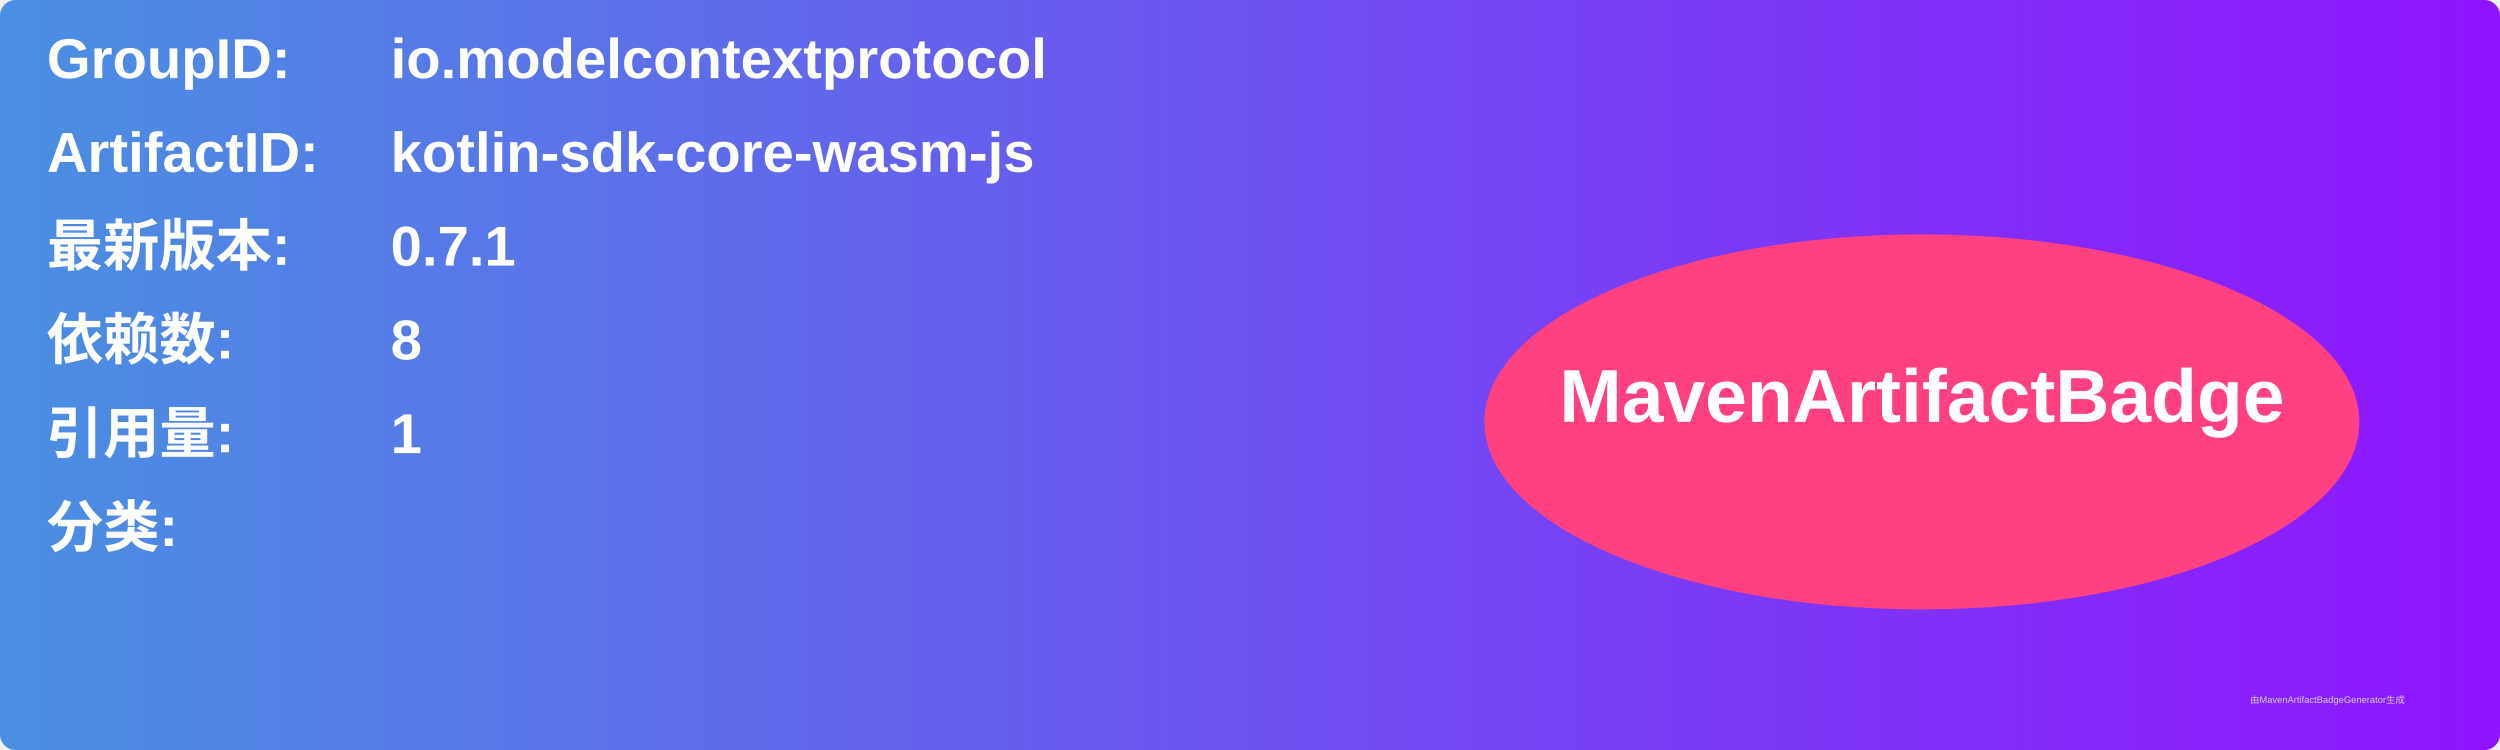
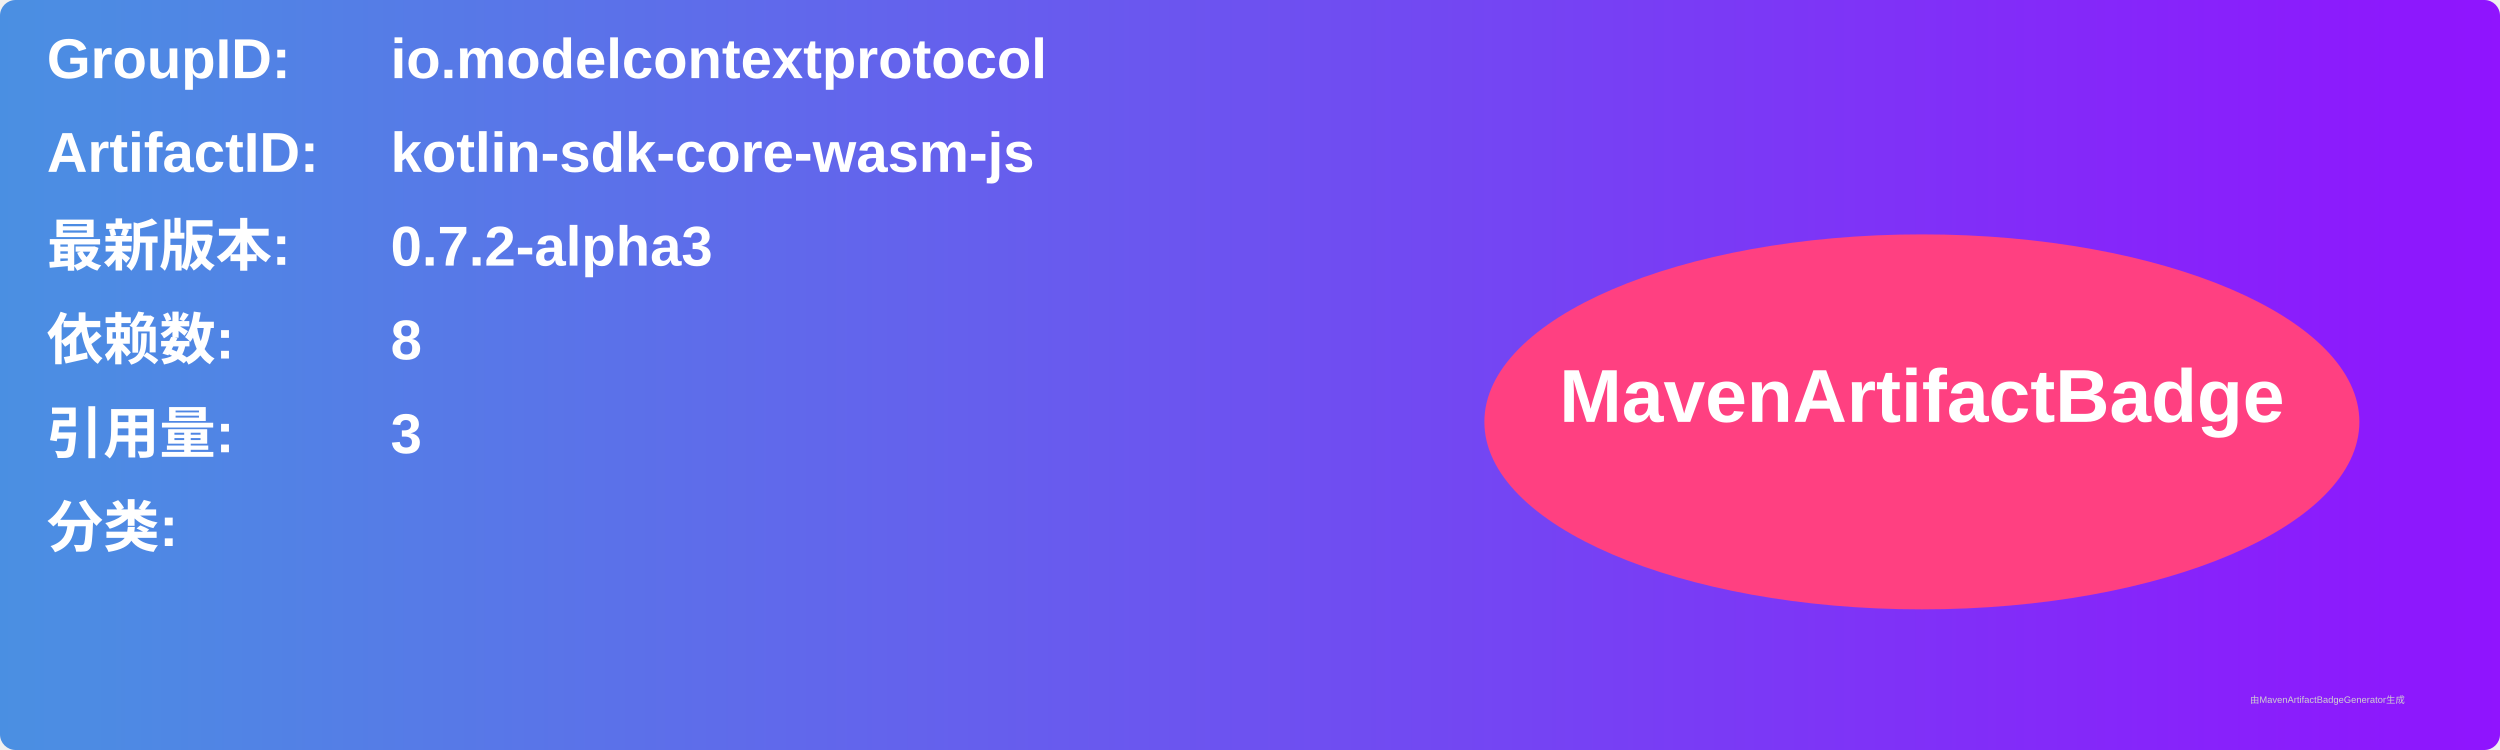
<svg xmlns="http://www.w3.org/2000/svg" width="800" height="240" viewBox="0 0 800 240">
  <linearGradient id="grad" x1="0%" y1="0%" x2="100%" y2="0%">
    <stop offset="0%" stop-color="#4a90e2" />
    <stop offset="100%" stop-color="#9013fe" />
  </linearGradient>
  <rect width="100%" height="100%" rx="5" ry="5" fill="url(#grad)" />
  <g transform="translate(15, 15)">
    <text x="0" y="10" font-family="Arial" font-size="18" fill="white" font-weight="bold" width="260">GroupID:</text>
    <text x="110" y="10" font-family="Arial" font-size="18" fill="white" font-weight="bold" width="460">io.modelcontextprotocol</text>
    <text x="0" y="40" font-family="Arial" font-size="18" fill="white" font-weight="bold" width="260">ArtifactID:</text>
    <text x="110" y="40" font-family="Arial" font-size="18" fill="white" font-weight="bold" width="460">kotlin-sdk-core-wasm-js</text>
    <text x="0" y="70" font-family="Arial" font-size="18" fill="white" font-weight="bold">最新版本:</text>
    <text x="110" y="70" font-family="Arial" font-size="18" fill="white" font-weight="bold">
-       <tspan font-weight="bold">0.7.1</tspan>
+       <tspan font-weight="bold">0.7.2-alpha3</tspan>
    </text>
    <text x="0" y="100" font-family="Arial" font-size="18" fill="white" font-weight="bold">依赖数: </text>
    <text x="110" y="100" font-family="Arial" font-size="18" fill="white">
      <tspan font-weight="bold">8</tspan>
    </text>
    <text x="0" y="130" font-family="Arial" font-size="18" fill="white" font-weight="bold">引用量: </text>
    <text x="110" y="130" font-family="Arial" font-size="18" fill="white">
-       <tspan font-weight="bold">1</tspan>
+       <tspan font-weight="bold">3</tspan>
    </text>
    <text x="0" y="160" font-family="Arial" font-size="18" fill="white" font-weight="bold">分类:</text>
    <text x="10" y="190" font-family="Arial" font-size="10" fill="white">
      <tspan font-weight="bold" />
    </text>
    <ellipse cx="600" cy="120" rx="140" ry="60" fill="#ff4081" />
    <text x="600" y="120" text-anchor="middle" font-family="Arial" font-size="24" fill="white" font-weight="bold">MavenArtifactBadge</text>
  </g>
  <text x="720" y="225" font-family="Arial" font-size="3" fill="#d0d0d0">由MavenArtifactBadgeGenerator生成</text>
</svg>
